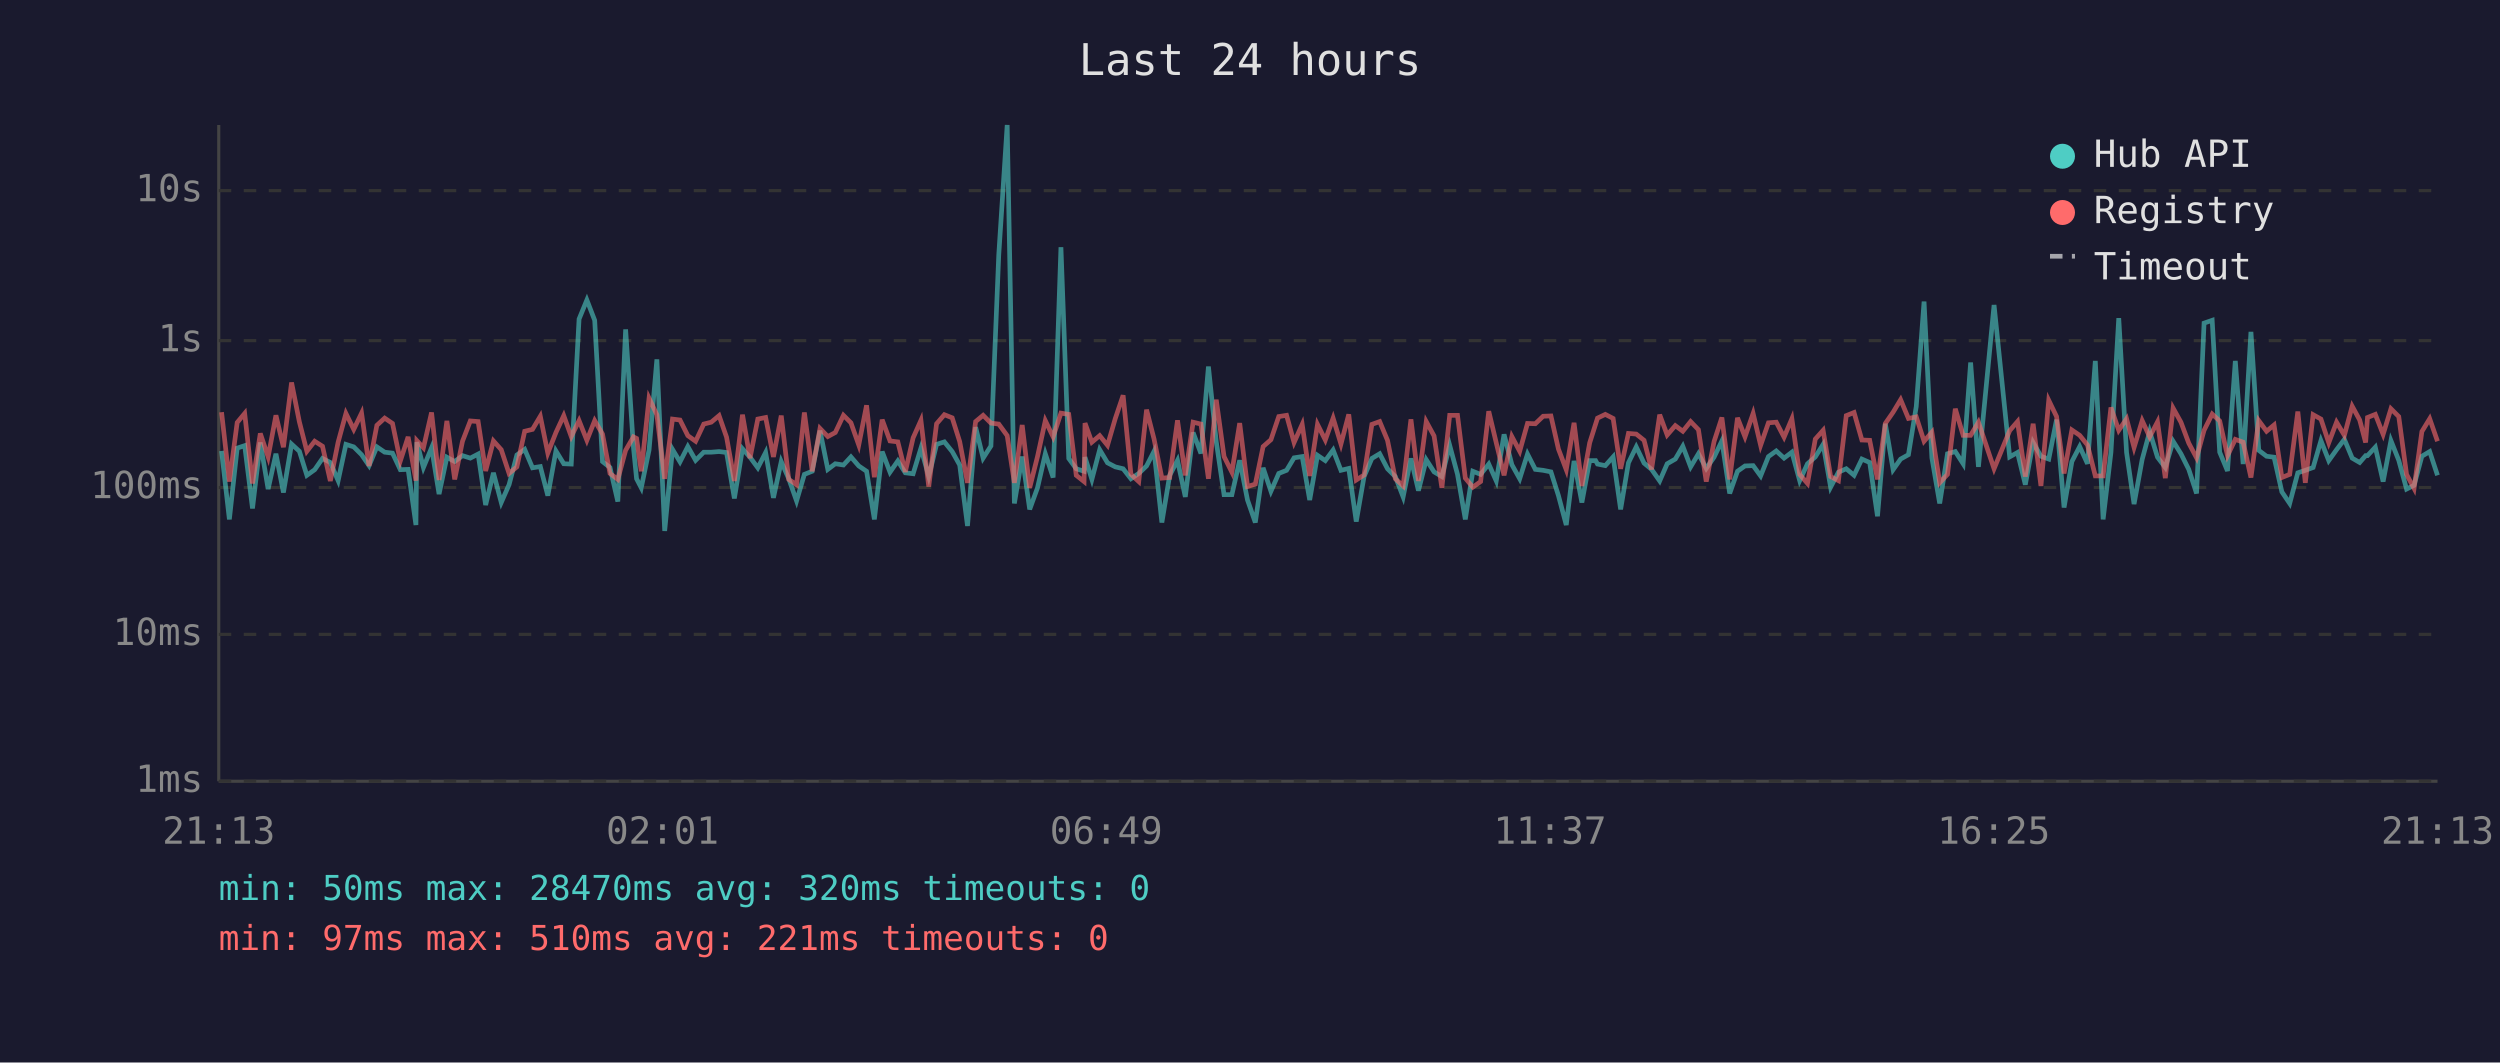
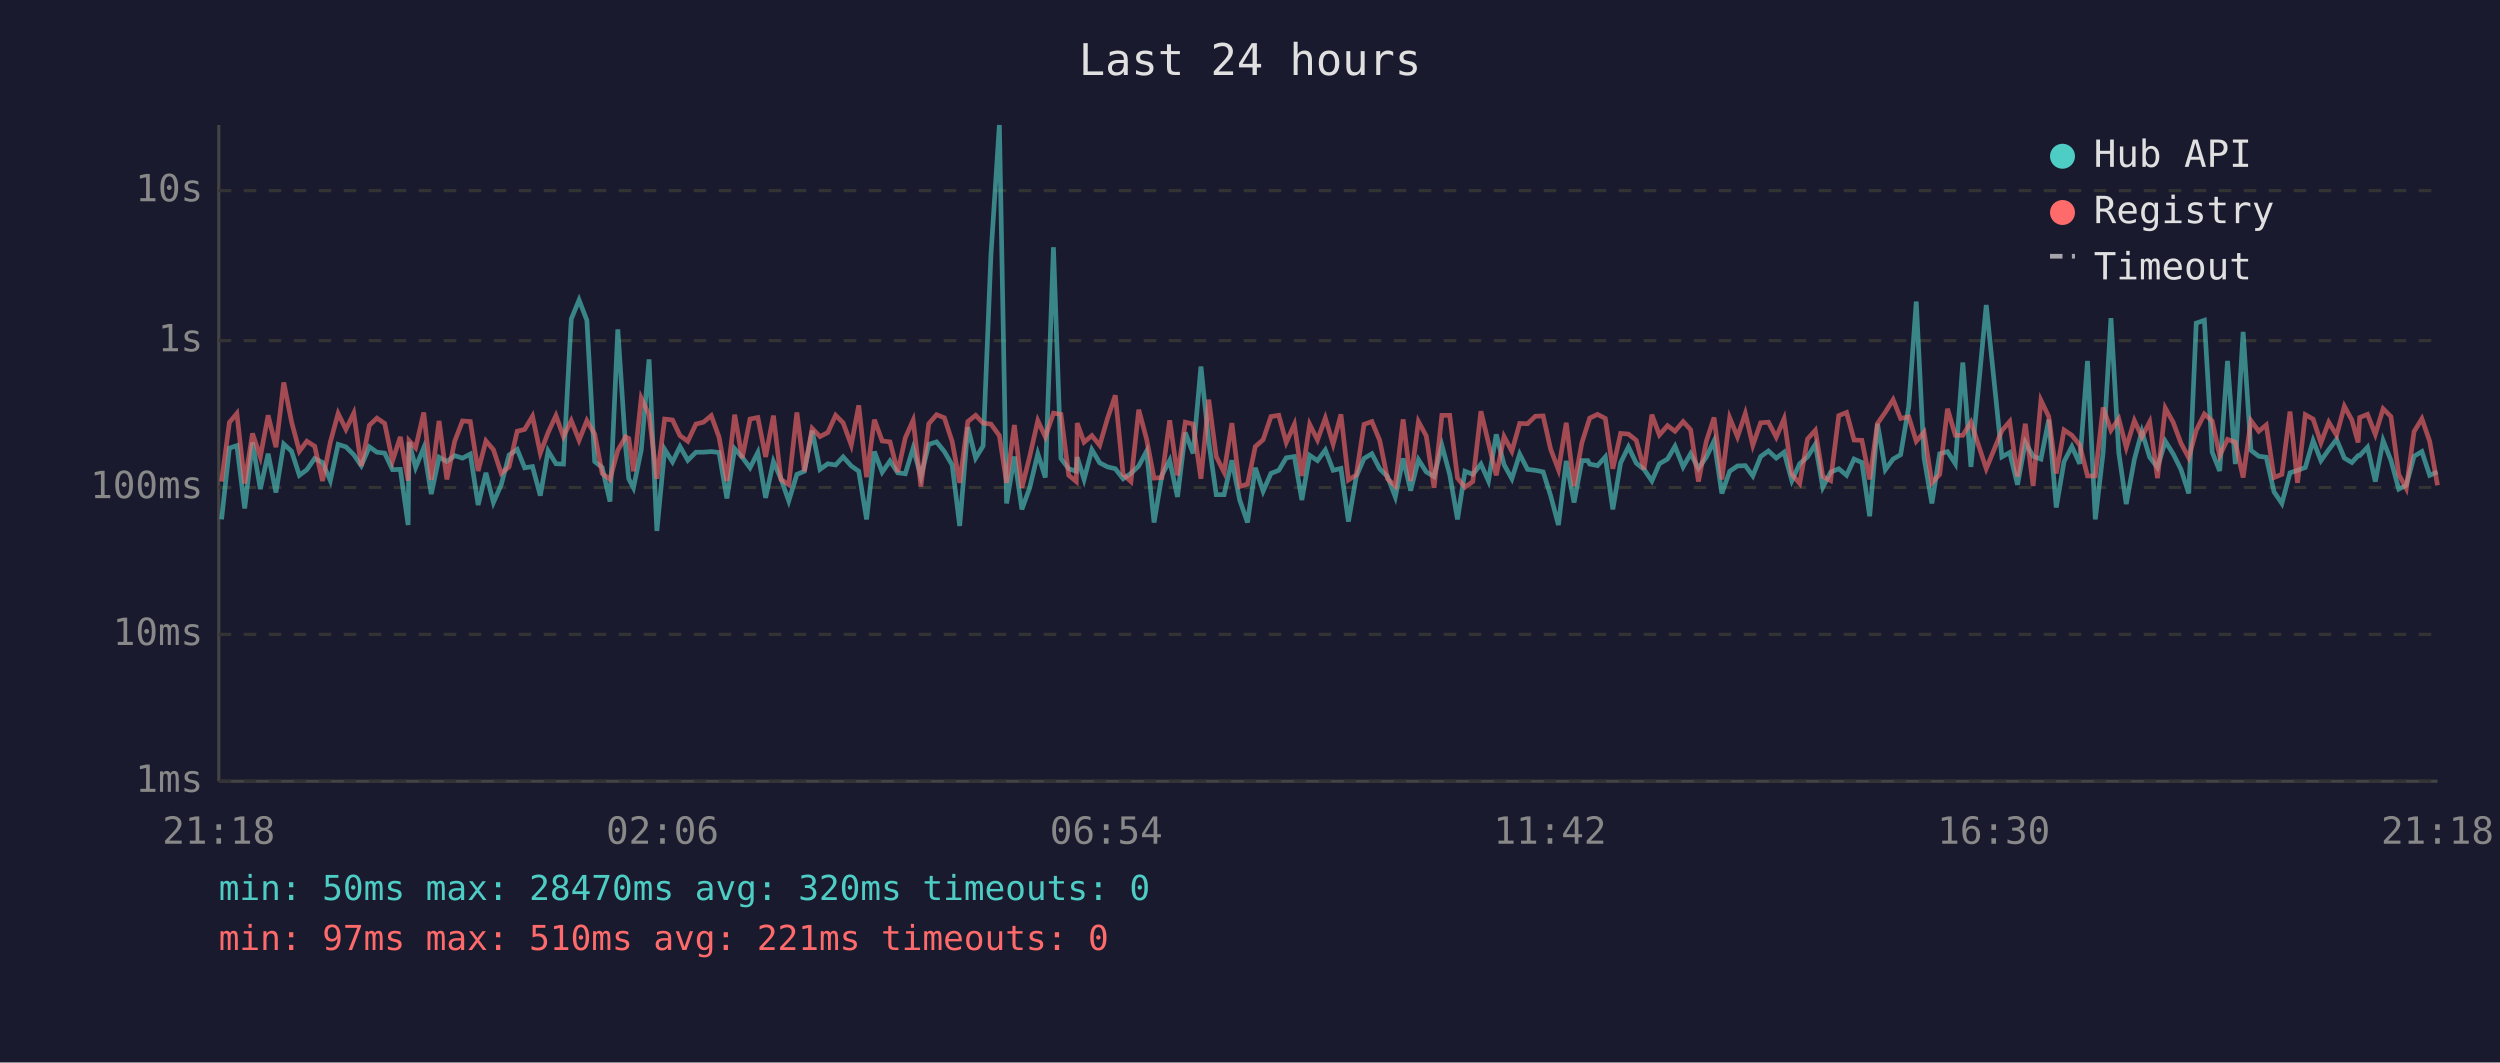
<svg xmlns="http://www.w3.org/2000/svg" viewBox="0 0 800 340" font-family="monospace" font-size="12">
  <rect width="800" height="340" fill="#1a1a2e" />
  <text x="400" y="24" fill="#e0e0e0" font-size="14" text-anchor="middle">Last 24 hours</text>
  <line x1="70" y1="40" x2="70" y2="250" stroke="#444" stroke-width="1" />
  <line x1="70" y1="250" x2="780" y2="250" stroke="#444" stroke-width="1" />
  <line x1="70" y1="250" x2="780" y2="250" stroke="#333" stroke-width="1" stroke-dasharray="4" />
  <text x="65" y="250" fill="#888" text-anchor="end" dominant-baseline="middle">1ms</text>
  <line x1="70" y1="203" x2="780" y2="203" stroke="#333" stroke-width="1" stroke-dasharray="4" />
  <text x="65" y="203" fill="#888" text-anchor="end" dominant-baseline="middle">10ms</text>
  <line x1="70" y1="156" x2="780" y2="156" stroke="#333" stroke-width="1" stroke-dasharray="4" />
  <text x="65" y="156" fill="#888" text-anchor="end" dominant-baseline="middle">100ms</text>
  <line x1="70" y1="109" x2="780" y2="109" stroke="#333" stroke-width="1" stroke-dasharray="4" />
  <text x="65" y="109" fill="#888" text-anchor="end" dominant-baseline="middle">1s</text>
  <line x1="70" y1="61" x2="780" y2="61" stroke="#333" stroke-width="1" stroke-dasharray="4" />
  <text x="65" y="61" fill="#888" text-anchor="end" dominant-baseline="middle">10s</text>
-   <text x="70" y="270" fill="#888" text-anchor="middle">21:13</text>
-   <text x="212" y="270" fill="#888" text-anchor="middle">02:01</text>
-   <text x="354" y="270" fill="#888" text-anchor="middle">06:49</text>
-   <text x="496" y="270" fill="#888" text-anchor="middle">11:37</text>
-   <text x="638" y="270" fill="#888" text-anchor="middle">16:25</text>
-   <text x="780" y="270" fill="#888" text-anchor="middle">21:13</text>
-   <polyline points="70.9,144.3 73.4,166.2 75.9,143.4 78.3,142.6 80.8,162.7 83.3,141.6 85.8,156.5 88.3,145.2 90.7,157.6 93.3,142.1 95.8,144.4 98.2,152.1 100.7,150.3 103.2,146.7 105.7,148.0 108.2,153.8 110.7,142.2 113.2,143.0 115.7,145.5 118.1,149.0 120.6,143.0 123.1,144.7 125.6,145.0 128.1,150.3 130.6,150.2 133.1,168.0 133.4,141.5 135.5,149.6 138.1,143.3 140.5,158.1 143.0,146.3 145.5,147.7 148.0,145.8 150.5,146.6 153.0,145.3 155.4,161.6 157.9,151.3 160.4,160.8 162.9,155.1 165.4,145.6 167.9,143.8 170.4,149.7 172.9,149.3 175.3,158.6 177.9,144.3 180.4,148.4 182.8,148.5 185.3,102.1 187.8,96.0 190.3,102.5 192.8,147.7 195.2,149.6 197.7,160.5 200.2,105.4 202.7,143.1 203.7,153.2 205.2,156.1 207.7,144.0 210.2,115.0 212.7,169.9 215.2,143.8 217.6,147.8 220.1,142.9 222.6,147.3 225.2,144.7 227.6,144.7 230.1,144.5 232.5,144.8 235.0,159.5 237.6,143.6 240.0,146.3 242.5,149.7 245.0,144.8 247.5,159.3 250.0,147.7 252.4,153.2 254.9,160.3 257.4,151.8 259.9,150.8 262.4,137.8 264.9,150.2 267.3,148.4 269.9,148.8 272.3,146.2 274.8,149.1 277.3,150.8 279.8,166.2 282.3,144.5 284.8,151.1 287.3,147.5 289.7,151.3 292.2,151.6 294.7,143.4 297.2,152.5 299.7,142.2 302.2,141.4 304.7,144.5 307.1,148.8 309.6,168.3 312.2,136.7 314.6,146.6 317.1,142.7 319.6,81.6 322.3,40.0 324.6,161.1 327.1,146.1 329.5,163.0 332.0,156.1 334.5,145.2 337.0,152.8 339.5,79.1 342.0,146.7 344.4,150.0 346.9,150.8 347.2,146.3 349.4,153.4 351.9,143.9 354.4,148.1 356.9,149.4 359.4,150.0 361.9,153.2 364.4,151.5 366.9,149.1 369.3,144.4 371.8,167.2 374.3,152.1 376.8,147.3 379.3,159.0 381.8,138.4 384.3,145.1 386.7,117.3 389.2,141.3 391.7,158.3 394.2,158.3 396.7,147.3 399.2,160.0 401.7,167.2 404.2,149.7 406.7,157.2 409.2,151.5 411.7,150.5 414.1,146.5 416.7,146.1 419.1,160.0 421.6,145.7 424.1,147.4 426.6,144.0 429.1,150.5 431.6,149.9 434.0,166.9 436.5,152.5 439.0,146.7 441.5,145.2 444.0,150.0 446.5,152.5 449.0,159.0 451.5,146.7 453.9,157.0 456.4,147.1 458.9,151.0 461.4,152.5 463.9,142.5 466.4,151.8 468.9,166.2 471.3,150.8 473.8,151.8 476.4,148.5 478.8,153.9 481.3,139.0 483.8,148.7 486.3,153.2 488.8,145.3 491.3,150.2 493.8,150.5 496.3,151.0 498.7,158.6 501.2,168.0 503.7,147.5 506.2,160.8 508.7,147.4 510.6,147.4 511.2,148.5 513.7,149.0 516.2,146.2 518.6,163.0 521.1,148.1 523.6,143.0 526.1,148.2 528.5,150.2 531.1,153.9 533.5,148.4 536.1,146.9 538.5,142.8 541.0,149.4 543.5,145.2 546.0,149.9 548.5,146.3 551.0,141.1 553.5,157.9 556.0,150.8 558.4,149.1 561.0,149.0 563.4,152.3 565.9,146.1 568.4,144.3 570.9,146.6 573.4,144.7 575.9,153.8 578.4,148.4 580.9,146.2 583.4,142.2 585.8,155.9 588.3,151.1 590.8,150.0 593.3,152.1 595.8,146.9 598.3,148.0 600.8,165.2 603.3,135.6 605.8,150.3 608.2,146.9 610.7,145.5 613.2,130.1 615.7,96.5 618.2,146.5 620.7,161.1 623.2,145.2 625.7,144.5 628.2,148.4 630.6,116.0 633.1,149.4 638.1,97.6 643.1,146.2 645.6,144.8 648.1,155.1 650.6,141.6 653.1,146.0 655.6,146.9 658.1,134.3 660.5,162.4 663.0,147.7 665.5,142.9 668.0,148.4 670.5,115.5 673.0,166.2 675.5,144.8 678.0,101.8 680.5,144.8 682.9,161.3 685.5,147.0 687.9,138.1 690.4,146.3 692.9,149.6 695.4,141.2 697.9,145.2 700.4,150.2 702.9,157.9 705.3,103.4 707.9,102.5 710.3,144.7 712.8,150.7 715.3,115.5 717.8,148.5 720.3,106.2 722.8,144.1 725.3,146.0 727.7,146.3 730.2,157.4 732.7,161.1 735.3,151.3 737.7,150.5 740.2,149.6 742.7,141.0 745.2,147.4 747.7,143.9 750.2,140.6 752.7,146.6 755.1,148.0 757.0,145.8 757.6,145.8 760.1,143.1 762.6,154.1 765.1,141.0 767.6,147.3 770.1,156.5 772.5,155.3 775.0,146.0 777.5,144.5 780.0,152.1" fill="none" stroke="#4ecdc4" stroke-width="1.5" opacity="0.6" />
-   <polyline points="70.9,131.9 73.4,154.1 75.9,135.2 78.3,132.3 80.8,154.7 83.3,138.7 85.8,146.2 88.3,132.9 90.7,143.1 93.3,122.4 95.8,135.0 98.2,144.4 100.7,141.2 103.2,142.8 105.7,153.9 108.2,141.5 110.7,132.3 113.2,137.4 115.7,132.2 118.1,149.1 120.6,136.1 123.1,133.8 125.6,135.5 128.1,147.5 130.6,139.8 133.1,153.8 133.4,141.0 135.5,143.3 138.1,132.0 140.5,153.6 143.0,134.7 145.5,153.4 148.0,141.2 150.5,134.7 153.0,134.9 155.4,150.7 157.9,141.1 160.4,143.9 162.9,151.5 165.4,149.4 167.9,138.0 170.4,137.4 172.9,133.2 175.3,145.0 177.9,138.4 180.4,133.0 182.8,139.7 185.3,134.6 187.8,140.9 190.3,134.6 192.8,138.9 195.2,151.5 197.7,153.4 200.2,144.1 202.7,139.8 203.7,140.3 205.2,150.8 207.7,127.4 210.2,132.7 212.7,153.2 215.2,134.1 217.6,134.4 220.1,139.4 222.6,141.2 225.2,135.7 227.6,135.1 230.1,133.0 232.5,139.9 235.0,153.9 237.6,132.7 240.0,146.6 242.5,134.1 245.0,133.6 247.5,146.2 250.0,133.0 252.4,153.4 254.9,155.1 257.4,132.0 259.9,150.8 262.4,137.1 264.9,139.7 267.3,138.4 269.9,132.9 272.3,135.3 274.8,142.4 277.3,129.7 279.8,152.7 282.3,134.3 284.8,141.1 287.3,141.4 289.7,151.0 292.2,140.1 294.7,134.5 297.2,155.7 299.7,135.6 302.2,132.7 304.7,133.7 307.1,141.3 309.6,154.5 312.2,134.9 314.6,132.9 317.1,135.4 319.6,135.7 322.3,139.4 324.6,154.5 327.1,136.0 329.5,156.1 332.0,146.1 334.5,134.6 337.0,139.8 339.5,132.2 342.0,132.6 344.4,152.1 346.9,154.1 347.2,135.4 349.4,141.5 351.9,139.4 354.4,142.5 356.9,133.9 359.4,126.5 361.9,151.8 364.4,154.1 366.9,131.1 369.3,140.5 371.8,153.0 374.3,152.8 376.8,134.5 379.3,152.1 381.8,135.1 384.3,135.7 386.7,153.2 389.2,127.9 391.7,146.1 394.2,151.1 396.7,135.4 399.2,155.7 401.7,154.9 404.2,142.9 406.7,140.7 409.2,133.3 411.7,132.9 414.1,141.6 416.7,135.8 419.1,152.3 421.6,135.8 424.1,140.8 426.6,133.8 429.1,142.1 431.6,132.6 434.0,153.6 436.5,152.0 439.0,135.8 441.5,134.9 444.0,140.9 446.5,153.2 449.0,155.5 451.5,134.2 453.9,153.9 456.4,134.9 458.9,139.5 461.4,156.1 463.9,132.9 466.4,132.9 468.9,153.0 471.3,155.9 473.8,154.1 476.4,131.6 478.8,141.7 481.3,152.1 483.8,139.7 486.3,144.4 488.8,135.5 491.3,135.6 493.8,133.2 496.3,133.1 498.7,143.7 501.2,150.3 503.7,135.3 506.2,155.5 508.7,141.7 510.6,135.7 511.2,133.8 513.7,132.6 516.2,133.9 518.6,150.0 521.1,138.7 523.6,138.9 526.1,140.9 528.5,150.2 531.1,132.7 533.5,139.2 536.1,136.2 538.5,138.0 541.0,134.9 543.5,137.5 546.0,154.1 548.5,141.3 551.0,133.6 553.5,153.4 556.0,133.7 558.4,139.8 561.0,132.3 563.4,142.5 565.9,135.3 568.4,135.1 570.9,139.9 573.4,134.0 575.9,151.8 578.4,154.7 580.9,140.5 583.4,137.7 585.8,152.5 588.3,153.8 590.8,133.0 593.3,132.0 595.8,140.8 598.3,140.9 600.8,153.4 603.3,135.5 605.8,131.9 608.2,127.9 610.7,133.9 613.2,133.4 615.7,141.2 618.2,138.3 620.7,154.5 623.2,151.8 625.7,130.8 628.2,139.3 630.6,139.3 633.1,135.1 638.1,150.0 643.1,137.8 645.6,134.9 648.1,152.5 650.6,135.6 653.1,155.5 655.6,128.1 658.1,133.3 660.5,151.5 663.0,137.6 665.5,139.3 668.0,142.4 670.5,152.3 673.0,152.3 675.5,130.4 678.0,137.7 680.5,134.0 682.9,143.2 685.5,134.6 687.9,139.8 690.4,135.0 692.9,153.0 695.4,130.6 697.9,135.1 700.4,141.8 702.9,146.5 705.3,137.7 707.9,132.5 710.3,134.7 712.8,145.8 715.3,140.6 717.8,141.5 720.3,152.8 722.8,134.6 725.3,138.0 727.7,136.0 730.2,152.8 732.7,151.8 735.3,131.7 737.7,154.5 740.2,132.7 742.7,134.1 745.2,141.7 747.7,135.1 750.2,139.3 752.7,130.0 755.1,134.4 757.0,141.6 757.6,133.6 760.1,132.6 762.6,139.0 765.1,130.8 767.6,133.3 770.1,151.8 772.5,156.3 775.0,138.1 777.5,134.0 780.0,141.2" fill="none" stroke="#ff6b6b" stroke-width="1.5" opacity="0.6" />
+   <text x="70" y="270" fill="#888" text-anchor="middle">21:18</text>
+   <text x="212" y="270" fill="#888" text-anchor="middle">02:06</text>
+   <text x="354" y="270" fill="#888" text-anchor="middle">06:54</text>
+   <text x="496" y="270" fill="#888" text-anchor="middle">11:42</text>
+   <text x="638" y="270" fill="#888" text-anchor="middle">16:30</text>
+   <text x="780" y="270" fill="#888" text-anchor="middle">21:18</text>
+   <polyline points="70.9,166.2 73.4,143.4 75.8,142.6 78.3,162.7 80.8,141.6 83.3,156.5 85.8,145.2 88.3,157.6 90.8,142.1 93.3,144.4 95.8,152.1 98.2,150.3 100.7,146.7 103.2,148.0 105.7,153.8 108.2,142.2 110.7,143.0 113.2,145.5 115.6,149.0 118.2,143.0 120.6,144.7 123.1,145.0 125.6,150.3 128.1,150.2 130.6,168.0 130.9,141.5 133.0,149.6 135.6,143.3 138.0,158.1 140.5,146.3 143.0,147.7 145.5,145.8 148.0,146.6 150.5,145.3 153.0,161.6 155.5,151.3 157.9,160.8 160.4,155.1 162.9,145.6 165.5,143.8 167.9,149.7 170.4,149.3 172.9,158.6 175.4,144.3 177.9,148.4 180.3,148.5 182.8,102.1 185.3,96.0 187.8,102.5 190.3,147.7 192.7,149.6 195.2,160.5 197.7,105.4 200.2,143.1 201.2,153.2 202.7,156.1 205.2,144.0 207.7,115.0 210.2,169.9 212.7,143.8 215.2,147.8 217.6,142.9 220.1,147.3 222.7,144.7 225.1,144.7 227.6,144.5 230.1,144.8 232.6,159.5 235.1,143.6 237.5,146.3 240.0,149.7 242.5,144.8 245.0,159.3 247.5,147.7 249.9,153.2 252.4,160.3 255.0,151.8 257.4,150.8 259.9,137.8 262.4,150.2 264.9,148.4 267.4,148.8 269.8,146.2 272.4,149.1 274.8,150.8 277.3,166.2 279.8,144.5 282.3,151.1 284.8,147.5 287.3,151.3 289.7,151.6 292.2,143.4 294.7,152.5 297.2,142.2 299.7,141.4 302.2,144.5 304.7,148.8 307.1,168.3 309.7,136.7 312.2,146.6 314.6,142.7 317.1,81.6 319.8,40.0 322.1,161.1 324.6,146.1 327.0,163.0 329.5,156.1 332.1,145.2 334.5,152.8 337.1,79.1 339.5,146.7 342.0,150.0 344.4,150.8 344.7,146.3 346.9,153.4 349.4,143.9 351.9,148.1 354.4,149.4 356.9,150.0 359.4,153.2 361.9,151.5 364.4,149.1 366.9,144.4 369.3,167.2 371.8,152.1 374.3,147.3 376.8,159.0 379.3,138.4 381.8,145.1 384.3,117.3 386.8,141.3 389.2,158.3 391.7,158.3 394.2,147.3 396.7,160.0 399.2,167.2 401.7,149.7 404.2,157.2 406.7,151.5 409.2,150.5 411.6,146.5 414.2,146.1 416.6,160.0 419.1,145.7 421.6,147.4 424.1,144.0 426.6,150.5 429.1,149.9 431.5,166.9 434.0,152.5 436.5,146.7 439.0,145.2 441.5,150.0 444.0,152.5 446.5,159.0 449.0,146.7 451.4,157.0 453.9,147.1 456.4,151.0 458.9,152.5 461.4,142.5 463.9,151.8 466.4,166.2 468.8,150.8 471.3,151.8 473.9,148.5 476.3,153.9 478.8,139.0 481.3,148.7 483.8,153.2 486.3,145.3 488.8,150.2 491.3,150.5 493.8,151.0 496.2,158.6 498.7,168.0 501.2,147.5 503.7,160.8 506.2,147.4 508.1,147.4 508.7,148.5 511.2,149.0 513.7,146.2 516.1,163.0 518.6,148.1 521.1,143.0 523.6,148.2 526.1,150.2 528.6,153.9 531.0,148.4 533.6,146.9 536.0,142.8 538.6,149.4 541.0,145.2 543.5,149.9 546.0,146.3 548.5,141.1 551.0,157.9 553.5,150.8 556.0,149.1 558.5,149.0 560.9,152.3 563.4,146.1 565.9,144.3 568.4,146.6 570.9,144.7 573.4,153.8 575.9,148.4 578.4,146.2 580.9,142.2 583.3,155.9 585.8,151.1 588.4,150.0 590.9,152.1 593.3,146.9 595.8,148.0 598.3,165.2 600.8,135.6 603.3,150.3 605.8,146.9 608.2,145.5 610.8,130.1 613.2,96.5 615.7,146.5 618.2,161.1 620.7,145.2 623.2,144.5 625.7,148.4 628.1,116.0 630.7,149.4 635.6,97.6 640.6,146.2 643.1,144.8 645.6,155.1 648.1,141.6 650.6,146.0 653.1,146.9 655.6,134.3 658.0,162.4 660.5,147.7 663.0,142.9 665.5,148.4 668.0,115.5 670.5,166.2 673.0,144.8 675.5,101.8 678.0,144.8 680.4,161.3 683.0,147.0 685.4,138.1 687.9,146.3 690.4,149.6 692.9,141.2 695.4,145.2 697.9,150.2 700.4,157.9 702.8,103.4 705.4,102.5 707.9,144.7 710.3,150.7 712.8,115.5 715.3,148.5 717.8,106.2 720.3,144.1 722.8,146.0 725.2,146.3 727.7,157.4 730.2,161.1 732.8,151.3 735.2,150.5 737.7,149.6 740.2,141.0 742.7,147.4 745.2,143.9 747.7,140.6 750.2,146.6 752.6,148.0 754.6,145.8 755.1,145.8 757.6,143.1 760.1,154.1 762.6,141.0 765.1,147.3 767.6,156.5 770.0,155.3 772.5,146.0 775.0,144.5 777.5,152.1 780.0,151.0" fill="none" stroke="#4ecdc4" stroke-width="1.5" opacity="0.6" />
+   <polyline points="70.9,154.1 73.4,135.2 75.8,132.3 78.3,154.7 80.8,138.7 83.3,146.2 85.8,132.9 88.3,143.1 90.8,122.4 93.3,135.0 95.8,144.4 98.2,141.2 100.7,142.8 103.2,153.9 105.7,141.5 108.2,132.3 110.7,137.4 113.2,132.2 115.6,149.1 118.2,136.1 120.6,133.8 123.1,135.5 125.6,147.5 128.1,139.8 130.6,153.8 130.9,141.0 133.0,143.3 135.6,132.0 138.0,153.6 140.5,134.7 143.0,153.4 145.5,141.2 148.0,134.7 150.5,134.9 153.0,150.7 155.5,141.1 157.9,143.9 160.4,151.5 162.9,149.4 165.5,138.0 167.9,137.4 170.4,133.2 172.9,145.0 175.4,138.4 177.9,133.0 180.3,139.7 182.8,134.6 185.3,140.9 187.8,134.6 190.3,138.9 192.7,151.5 195.2,153.4 197.7,144.1 200.2,139.8 201.2,140.3 202.7,150.8 205.2,127.4 207.7,132.7 210.2,153.2 212.7,134.1 215.2,134.4 217.6,139.4 220.1,141.2 222.7,135.7 225.1,135.1 227.6,133.0 230.1,139.9 232.6,153.9 235.1,132.7 237.5,146.6 240.0,134.1 242.5,133.6 245.0,146.2 247.5,133.0 249.9,153.4 252.4,155.1 255.0,132.0 257.4,150.8 259.9,137.1 262.4,139.7 264.9,138.4 267.4,132.9 269.8,135.3 272.4,142.4 274.8,129.7 277.3,152.7 279.8,134.3 282.3,141.1 284.8,141.4 287.3,151.0 289.7,140.1 292.2,134.5 294.7,155.7 297.2,135.6 299.7,132.7 302.2,133.7 304.7,141.3 307.1,154.5 309.7,134.9 312.2,132.9 314.6,135.4 317.1,135.7 319.8,139.4 322.1,154.5 324.6,136.0 327.0,156.1 329.5,146.1 332.1,134.6 334.5,139.8 337.1,132.2 339.5,132.6 342.0,152.1 344.4,154.1 344.7,135.4 346.9,141.5 349.4,139.4 351.9,142.5 354.4,133.9 356.9,126.5 359.4,151.8 361.9,154.1 364.4,131.1 366.9,140.5 369.3,153.0 371.8,152.8 374.3,134.5 376.8,152.1 379.3,135.1 381.8,135.7 384.3,153.2 386.8,127.9 389.2,146.1 391.7,151.1 394.2,135.4 396.7,155.7 399.2,154.9 401.7,142.9 404.2,140.7 406.7,133.3 409.2,132.9 411.6,141.6 414.2,135.8 416.6,152.3 419.1,135.8 421.6,140.8 424.1,133.8 426.6,142.1 429.1,132.6 431.5,153.6 434.0,152.0 436.5,135.8 439.0,134.9 441.5,140.9 444.0,153.2 446.5,155.5 449.0,134.2 451.4,153.9 453.9,134.9 456.4,139.5 458.9,156.1 461.4,132.9 463.9,132.9 466.4,153.0 468.8,155.9 471.3,154.1 473.9,131.6 476.3,141.7 478.8,152.1 481.3,139.7 483.8,144.4 486.3,135.5 488.8,135.6 491.3,133.2 493.8,133.1 496.2,143.7 498.7,150.3 501.2,135.3 503.7,155.5 506.2,141.7 508.1,135.7 508.7,133.8 511.2,132.6 513.7,133.9 516.1,150.0 518.6,138.7 521.1,138.9 523.6,140.9 526.1,150.2 528.6,132.7 531.0,139.2 533.6,136.2 536.0,138.0 538.6,134.9 541.0,137.5 543.5,154.1 546.0,141.3 548.5,133.6 551.0,153.4 553.5,133.7 556.0,139.8 558.5,132.3 560.9,142.5 563.4,135.3 565.9,135.1 568.4,139.9 570.9,134.0 573.4,151.8 575.9,154.7 578.4,140.5 580.9,137.7 583.3,152.5 585.8,153.8 588.4,133.0 590.9,132.0 593.3,140.8 595.8,140.9 598.3,153.4 600.8,135.5 603.3,131.9 605.8,127.9 608.2,133.9 610.8,133.4 613.2,141.2 615.7,138.3 618.2,154.5 620.7,151.8 623.2,130.8 625.7,139.3 628.1,139.3 630.7,135.1 635.6,150.0 640.6,137.8 643.1,134.9 645.6,152.5 648.1,135.6 650.6,155.5 653.1,128.1 655.6,133.3 658.0,151.5 660.5,137.6 663.0,139.3 665.5,142.4 668.0,152.3 670.5,152.3 673.0,130.4 675.5,137.7 678.0,134.0 680.4,143.2 683.0,134.6 685.4,139.8 687.9,135.0 690.4,153.0 692.9,130.6 695.4,135.1 697.9,141.8 700.4,146.5 702.8,137.7 705.4,132.5 707.9,134.7 710.3,145.8 712.8,140.6 715.3,141.5 717.8,152.8 720.3,134.6 722.8,138.0 725.2,136.0 727.7,152.8 730.2,151.8 732.8,131.7 735.2,154.5 737.7,132.7 740.2,134.1 742.7,141.7 745.2,135.1 747.7,139.3 750.2,130.0 752.6,134.4 754.6,141.6 755.1,133.6 757.6,132.6 760.1,139.0 762.6,130.8 765.1,133.3 767.6,151.8 770.0,156.3 772.5,138.1 775.0,134.0 777.5,141.2 780.0,155.3" fill="none" stroke="#ff6b6b" stroke-width="1.5" opacity="0.6" />
  <circle cx="660" cy="50" r="4" fill="#4ecdc4" />
  <text x="670" y="50" fill="#e0e0e0" dominant-baseline="middle">Hub API</text>
  <circle cx="660" cy="68" r="4" fill="#ff6b6b" />
  <text x="670" y="68" fill="#e0e0e0" dominant-baseline="middle">Registry</text>
  <line x1="656" y1="82" x2="664" y2="82" stroke="#e0e0e0" stroke-width="1.5" stroke-dasharray="4,3" opacity="0.7" />
  <text x="670" y="86" fill="#e0e0e0" dominant-baseline="middle">Timeout</text>
  <text x="70" y="288" fill="#4ecdc4" font-size="11">min: 50ms  max: 28470ms  avg: 320ms  timeouts: 0</text>
  <text x="70" y="304" fill="#ff6b6b" font-size="11">min: 97ms  max: 510ms  avg: 221ms  timeouts: 0</text>
</svg>
